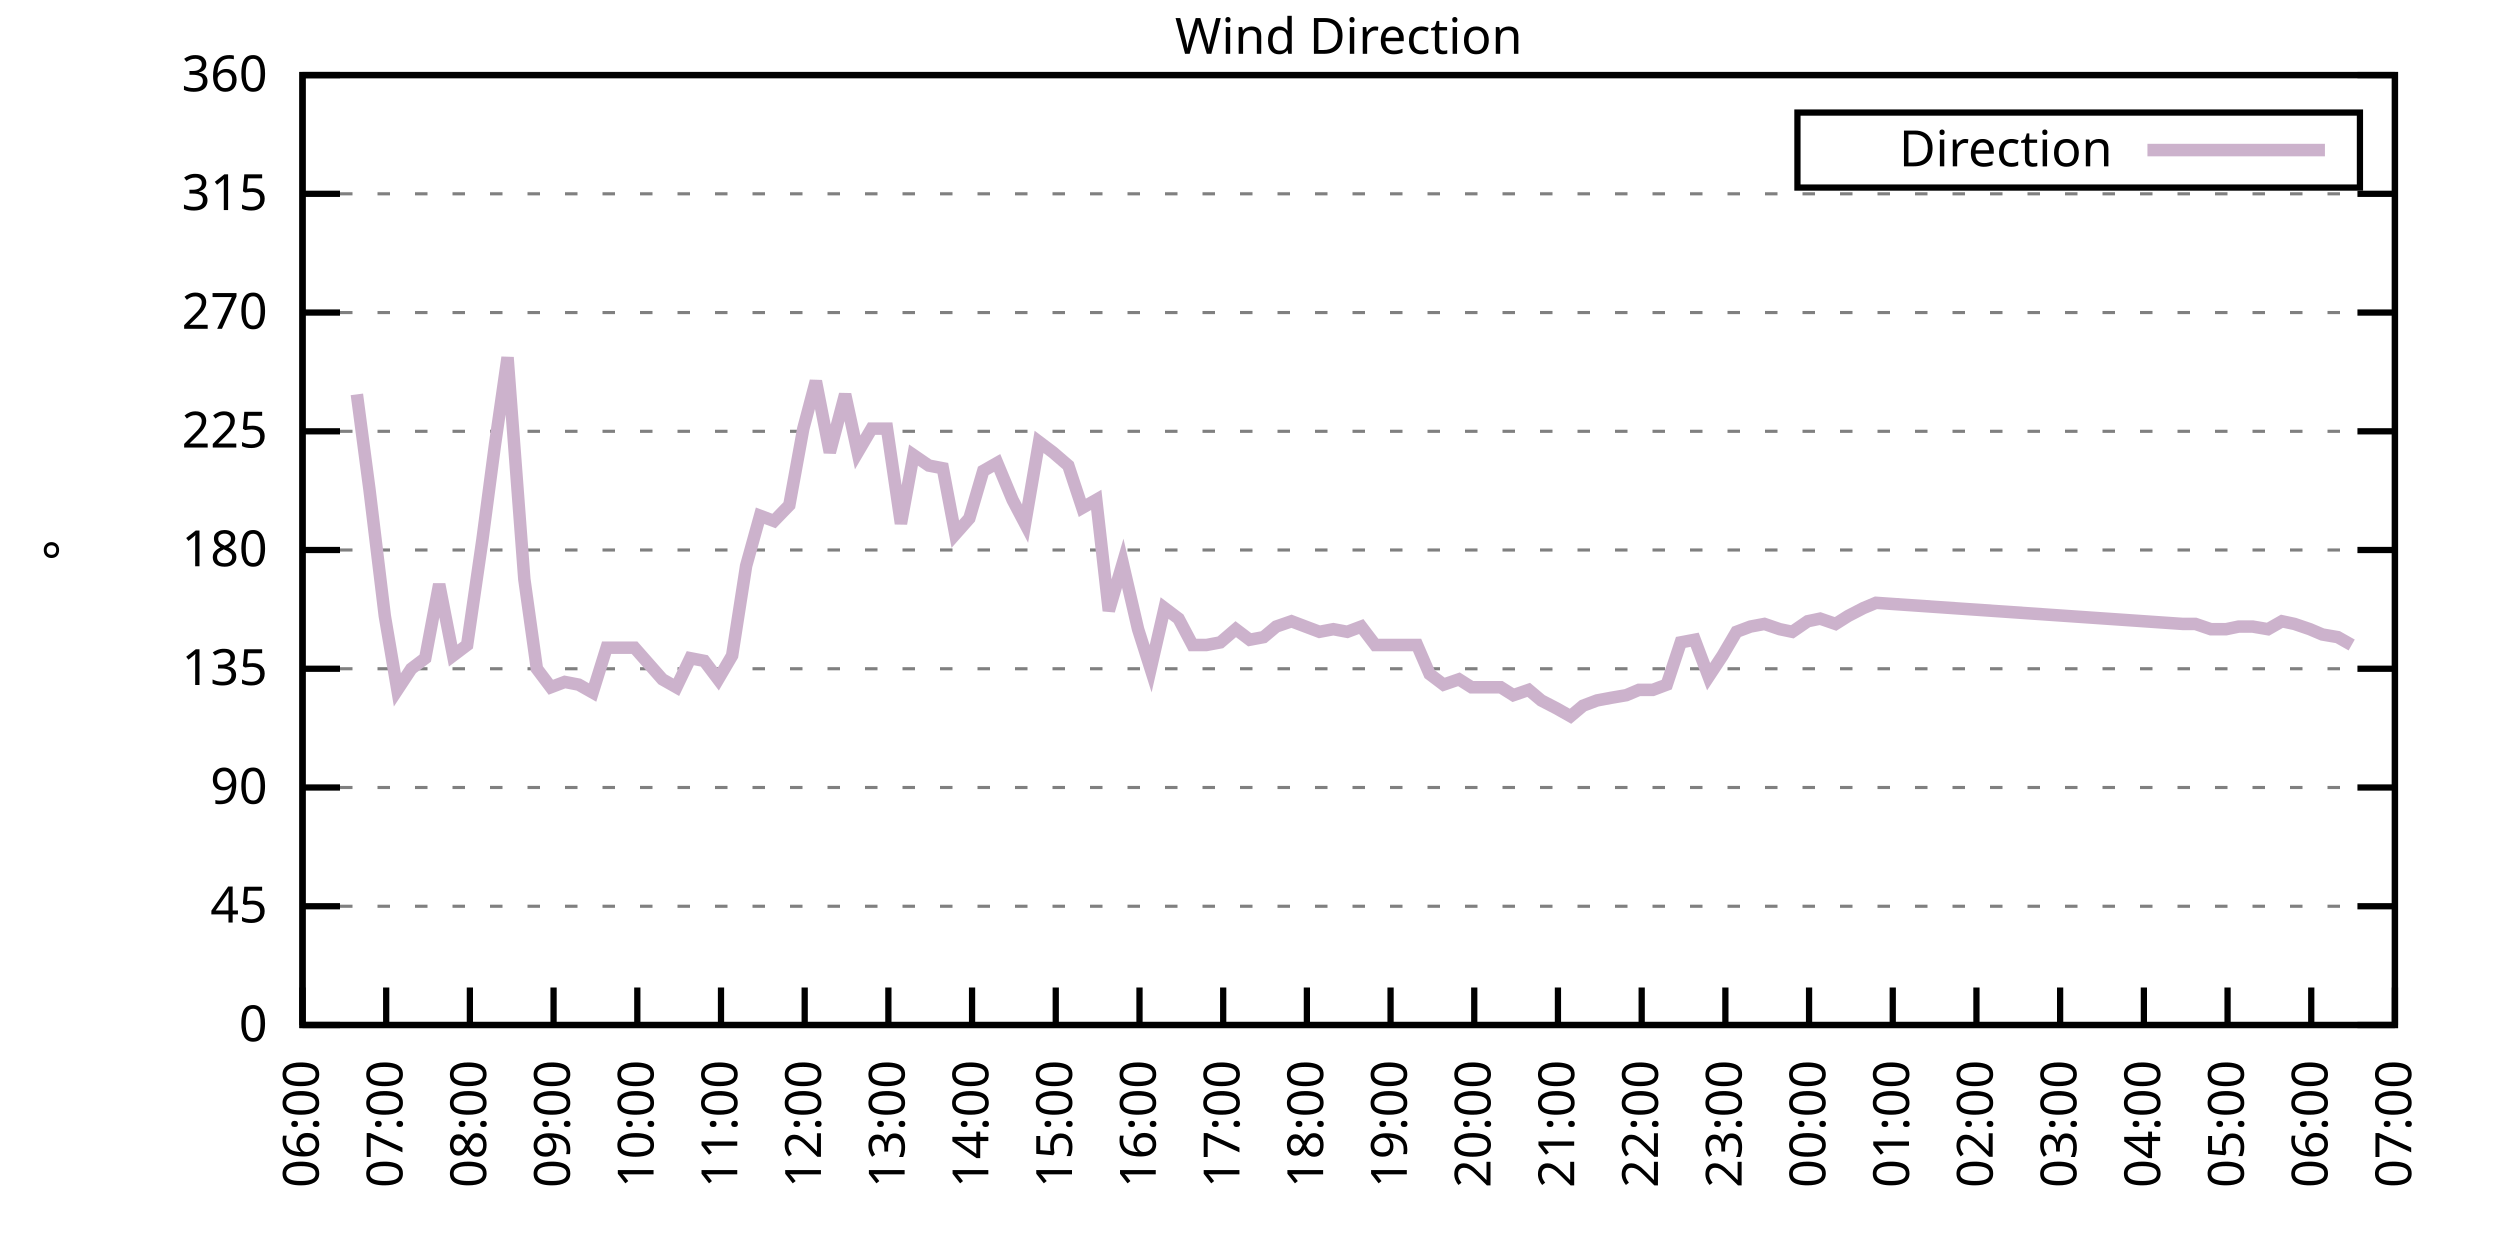
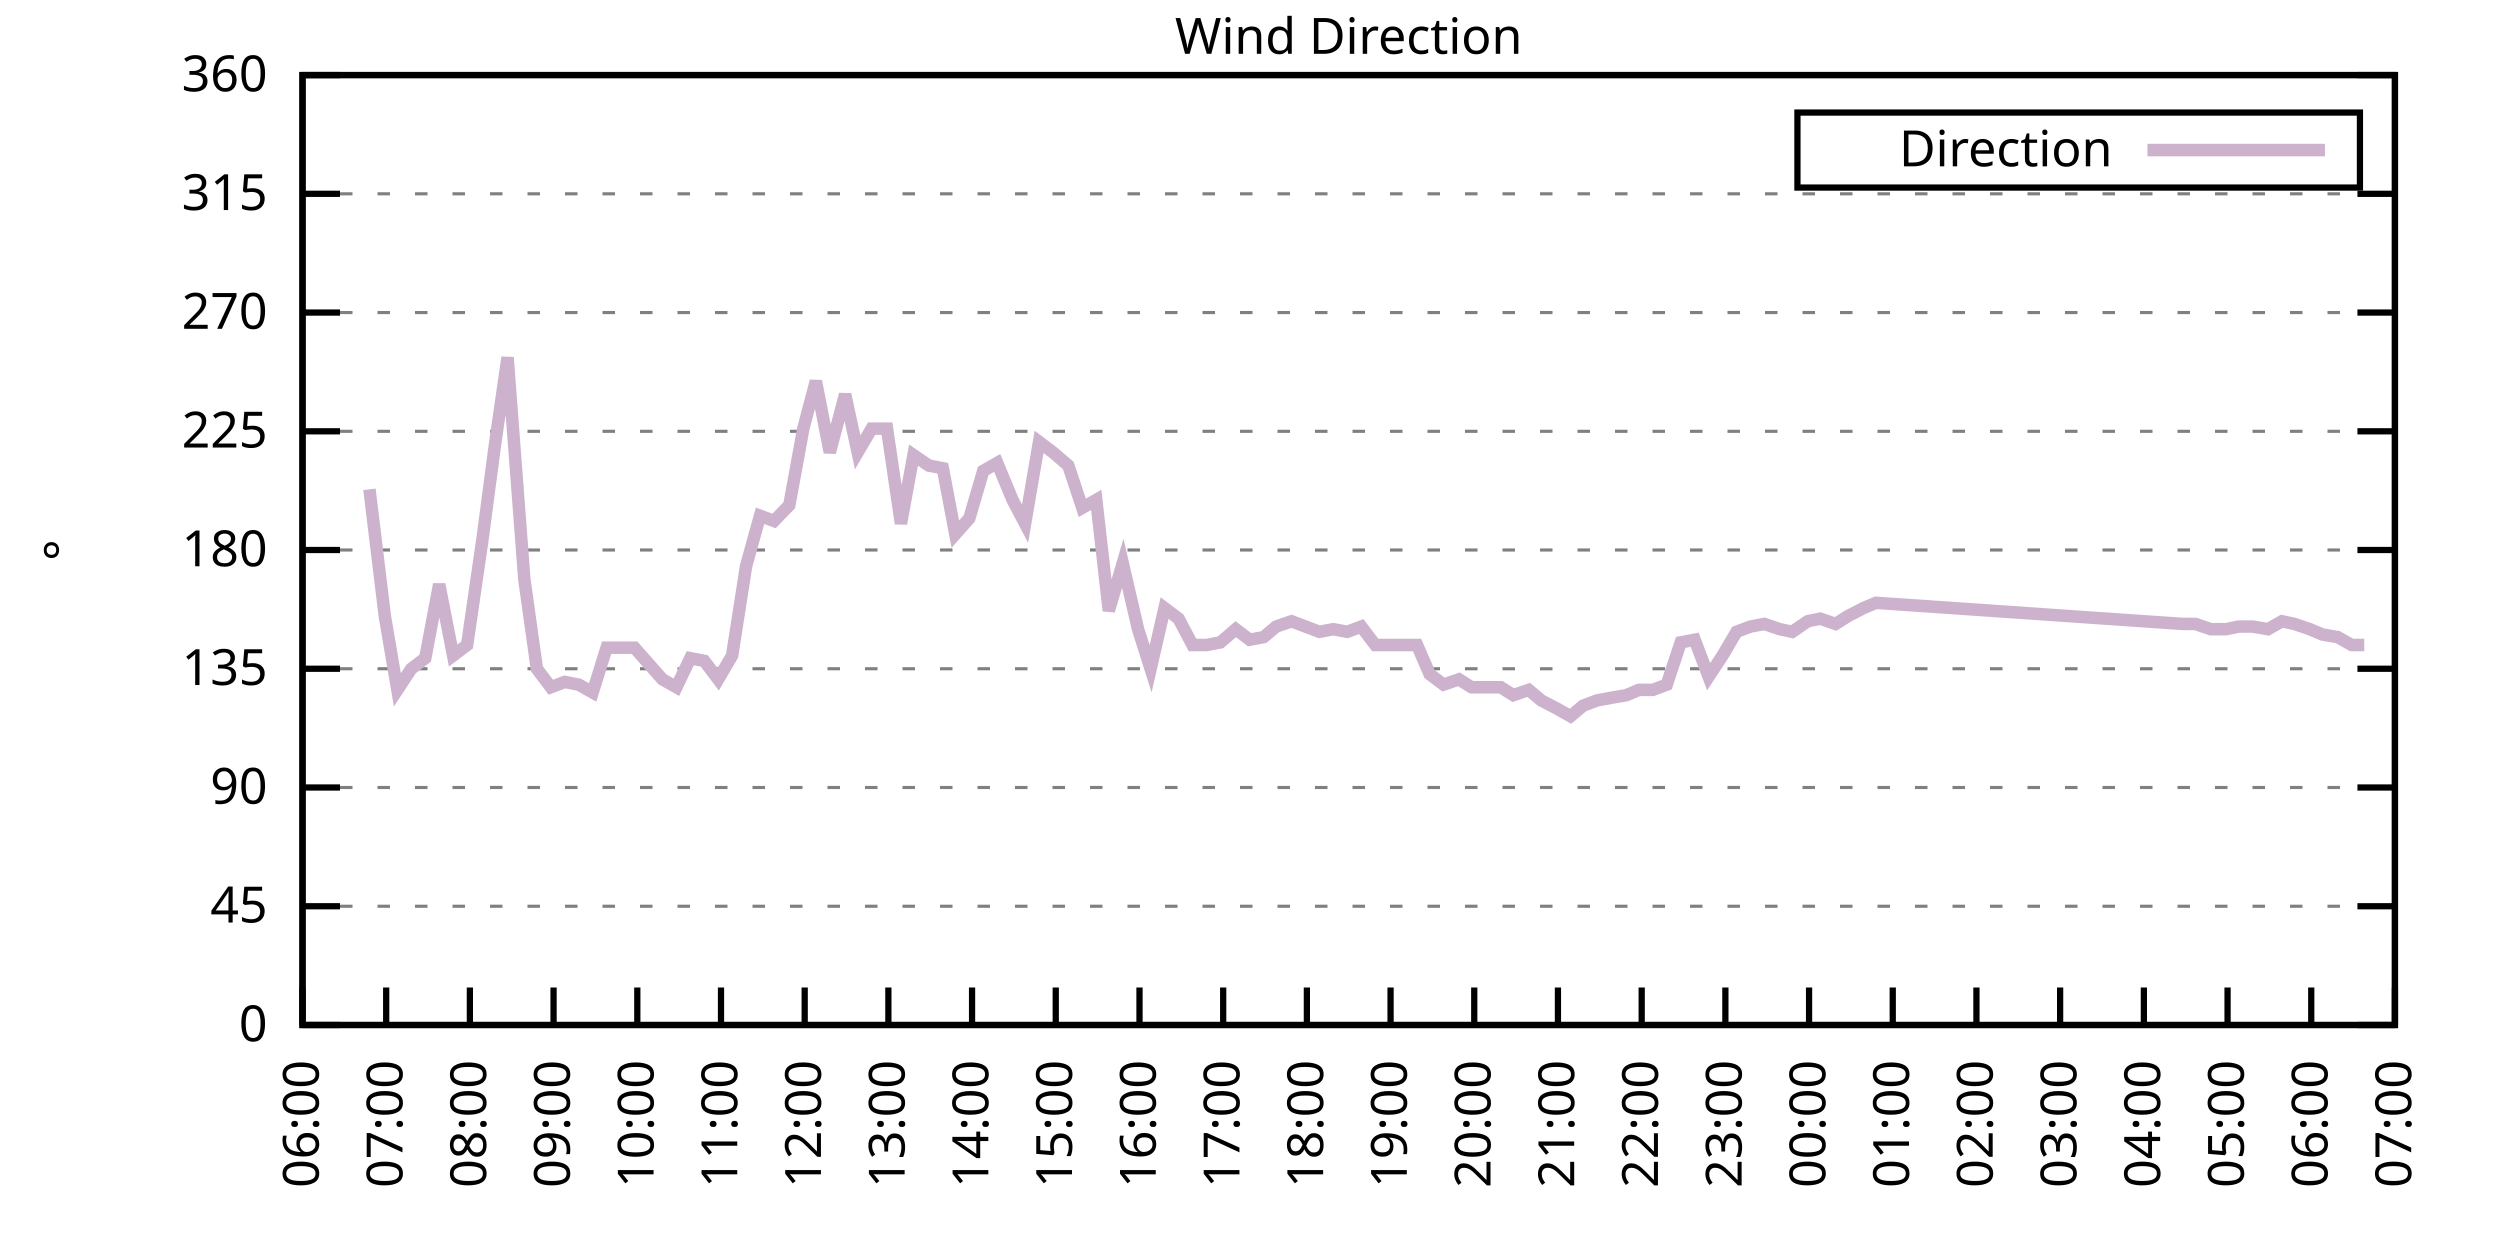
<svg xmlns="http://www.w3.org/2000/svg" xmlns:xlink="http://www.w3.org/1999/xlink" width="400" height="200" viewBox="0 0 400 200">
  <g id="gnuplot_canvas">
    <rect x="0" y="0" width="400" height="200" fill="none" />
    <defs>
      <circle id="gpDot" r="0.5" stroke-width="0.5" stroke="currentColor" />
      <path id="gpPt0" stroke-width="0.333" stroke="currentColor" d="M-1,0 h2 M0,-1 v2" />
      <path id="gpPt1" stroke-width="0.333" stroke="currentColor" d="M-1,-1 L1,1 M1,-1 L-1,1" />
      <path id="gpPt2" stroke-width="0.333" stroke="currentColor" d="M-1,0 L1,0 M0,-1 L0,1 M-1,-1 L1,1 M-1,1 L1,-1" />
      <rect id="gpPt3" stroke-width="0.333" stroke="currentColor" x="-1" y="-1" width="2" height="2" />
      <rect id="gpPt4" stroke-width="0.333" stroke="currentColor" fill="currentColor" x="-1" y="-1" width="2" height="2" />
      <circle id="gpPt5" stroke-width="0.333" stroke="currentColor" cx="0" cy="0" r="1" />
      <use xlink:href="#gpPt5" id="gpPt6" fill="currentColor" stroke="none" />
      <path id="gpPt7" stroke-width="0.333" stroke="currentColor" d="M0,-1.33 L-1.33,0.67 L1.33,0.67 z" />
      <use xlink:href="#gpPt7" id="gpPt8" fill="currentColor" stroke="none" />
      <use xlink:href="#gpPt7" id="gpPt9" stroke="currentColor" transform="rotate(180)" />
      <use xlink:href="#gpPt9" id="gpPt10" fill="currentColor" stroke="none" />
      <use xlink:href="#gpPt3" id="gpPt11" stroke="currentColor" transform="rotate(45)" />
      <use xlink:href="#gpPt11" id="gpPt12" fill="currentColor" stroke="none" />
      <path id="gpPt13" stroke-width="0.333" stroke="currentColor" d="M0,1.330 L1.265,0.411 L0.782,-1.067 L-0.782,-1.076 L-1.265,0.411 z" />
      <use xlink:href="#gpPt13" id="gpPt14" fill="currentColor" stroke="none" />
      <filter id="textbox" filterUnits="objectBoundingBox" x="0" y="0" height="1" width="1">
        <feFlood flood-color="white" flood-opacity="1" result="bgnd" />
        <feComposite in="SourceGraphic" in2="bgnd" operator="atop" />
      </filter>
      <filter id="greybox" filterUnits="objectBoundingBox" x="0" y="0" height="1" width="1">
        <feFlood flood-color="lightgrey" flood-opacity="1" result="grey" />
        <feComposite in="SourceGraphic" in2="grey" operator="atop" />
      </filter>
    </defs>
    <g fill="none" color="white" stroke="currentColor" stroke-width="1.00" stroke-linecap="butt" stroke-linejoin="miter">
</g>
    <g fill="none" color="black" stroke="currentColor" stroke-width="1.00" stroke-linecap="butt" stroke-linejoin="miter">
      <g stroke="none" shape-rendering="crispEdges">
        <polygon fill="rgb(255, 255, 255)" points="48.40,164.00 383.18,164.00 383.18,12.02 48.40,12.02 " />
      </g>
    </g>
    <g fill="none" color="black" stroke="currentColor" stroke-width="1.00" stroke-linecap="butt" stroke-linejoin="miter">
</g>
    <g fill="none" color="black" stroke="black" stroke-width="0.50" stroke-linecap="butt" stroke-linejoin="miter">
</g>
    <g fill="none" color="gray" stroke="currentColor" stroke-width="0.50" stroke-linecap="butt" stroke-linejoin="miter">
      <path stroke="gray" stroke-dasharray="2,4" class="gridline" d="M48.40,164.00 L383.19,164.00  " />
    </g>
    <g fill="none" color="gray" stroke="gray" stroke-width="1.00" stroke-linecap="butt" stroke-linejoin="miter">
</g>
    <g fill="none" color="black" stroke="currentColor" stroke-width="1.00" stroke-linecap="butt" stroke-linejoin="miter">
      <path stroke="black" d="M48.40,164.00 L54.40,164.00 M383.19,164.00 L377.19,164.00  " />
      <g transform="translate(42.80,166.60)" stroke="none" fill="black" font-family="Sans" font-size="8.00" text-anchor="end">
        <text>
          <tspan font-family="Sans"> 0</tspan>
        </text>
      </g>
    </g>
    <g fill="none" color="black" stroke="currentColor" stroke-width="1.00" stroke-linecap="butt" stroke-linejoin="miter">
</g>
    <g fill="none" color="black" stroke="black" stroke-width="0.50" stroke-linecap="butt" stroke-linejoin="miter">
</g>
    <g fill="none" color="gray" stroke="currentColor" stroke-width="0.50" stroke-linecap="butt" stroke-linejoin="miter">
      <path stroke="gray" stroke-dasharray="2,4" class="gridline" d="M48.40,145.00 L383.19,145.00  " />
    </g>
    <g fill="none" color="gray" stroke="gray" stroke-width="1.00" stroke-linecap="butt" stroke-linejoin="miter">
</g>
    <g fill="none" color="black" stroke="currentColor" stroke-width="1.00" stroke-linecap="butt" stroke-linejoin="miter">
      <path stroke="black" d="M48.40,145.00 L54.40,145.00 M383.19,145.00 L377.19,145.00  " />
      <g transform="translate(42.80,147.60)" stroke="none" fill="black" font-family="Sans" font-size="8.00" text-anchor="end">
        <text>
          <tspan font-family="Sans"> 45</tspan>
        </text>
      </g>
    </g>
    <g fill="none" color="black" stroke="currentColor" stroke-width="1.00" stroke-linecap="butt" stroke-linejoin="miter">
</g>
    <g fill="none" color="black" stroke="black" stroke-width="0.50" stroke-linecap="butt" stroke-linejoin="miter">
</g>
    <g fill="none" color="gray" stroke="currentColor" stroke-width="0.50" stroke-linecap="butt" stroke-linejoin="miter">
      <path stroke="gray" stroke-dasharray="2,4" class="gridline" d="M48.40,126.00 L383.19,126.00  " />
    </g>
    <g fill="none" color="gray" stroke="gray" stroke-width="1.00" stroke-linecap="butt" stroke-linejoin="miter">
</g>
    <g fill="none" color="black" stroke="currentColor" stroke-width="1.00" stroke-linecap="butt" stroke-linejoin="miter">
      <path stroke="black" d="M48.40,126.00 L54.40,126.00 M383.19,126.00 L377.19,126.00  " />
      <g transform="translate(42.80,128.60)" stroke="none" fill="black" font-family="Sans" font-size="8.00" text-anchor="end">
        <text>
          <tspan font-family="Sans"> 90</tspan>
        </text>
      </g>
    </g>
    <g fill="none" color="black" stroke="currentColor" stroke-width="1.00" stroke-linecap="butt" stroke-linejoin="miter">
</g>
    <g fill="none" color="black" stroke="black" stroke-width="0.50" stroke-linecap="butt" stroke-linejoin="miter">
</g>
    <g fill="none" color="gray" stroke="currentColor" stroke-width="0.50" stroke-linecap="butt" stroke-linejoin="miter">
      <path stroke="gray" stroke-dasharray="2,4" class="gridline" d="M48.40,107.00 L383.19,107.00  " />
    </g>
    <g fill="none" color="gray" stroke="gray" stroke-width="1.00" stroke-linecap="butt" stroke-linejoin="miter">
</g>
    <g fill="none" color="black" stroke="currentColor" stroke-width="1.00" stroke-linecap="butt" stroke-linejoin="miter">
      <path stroke="black" d="M48.40,107.00 L54.40,107.00 M383.19,107.00 L377.19,107.00  " />
      <g transform="translate(42.80,109.60)" stroke="none" fill="black" font-family="Sans" font-size="8.00" text-anchor="end">
        <text>
          <tspan font-family="Sans"> 135</tspan>
        </text>
      </g>
    </g>
    <g fill="none" color="black" stroke="currentColor" stroke-width="1.00" stroke-linecap="butt" stroke-linejoin="miter">
</g>
    <g fill="none" color="black" stroke="black" stroke-width="0.50" stroke-linecap="butt" stroke-linejoin="miter">
</g>
    <g fill="none" color="gray" stroke="currentColor" stroke-width="0.50" stroke-linecap="butt" stroke-linejoin="miter">
      <path stroke="gray" stroke-dasharray="2,4" class="gridline" d="M48.40,88.00 L383.19,88.00  " />
    </g>
    <g fill="none" color="gray" stroke="gray" stroke-width="1.00" stroke-linecap="butt" stroke-linejoin="miter">
</g>
    <g fill="none" color="black" stroke="currentColor" stroke-width="1.00" stroke-linecap="butt" stroke-linejoin="miter">
      <path stroke="black" d="M48.40,88.00 L54.40,88.00 M383.19,88.00 L377.19,88.00  " />
      <g transform="translate(42.80,90.60)" stroke="none" fill="black" font-family="Sans" font-size="8.00" text-anchor="end">
        <text>
          <tspan font-family="Sans"> 180</tspan>
        </text>
      </g>
    </g>
    <g fill="none" color="black" stroke="currentColor" stroke-width="1.00" stroke-linecap="butt" stroke-linejoin="miter">
</g>
    <g fill="none" color="black" stroke="black" stroke-width="0.50" stroke-linecap="butt" stroke-linejoin="miter">
</g>
    <g fill="none" color="gray" stroke="currentColor" stroke-width="0.50" stroke-linecap="butt" stroke-linejoin="miter">
      <path stroke="gray" stroke-dasharray="2,4" class="gridline" d="M48.40,69.01 L383.19,69.01  " />
    </g>
    <g fill="none" color="gray" stroke="gray" stroke-width="1.00" stroke-linecap="butt" stroke-linejoin="miter">
</g>
    <g fill="none" color="black" stroke="currentColor" stroke-width="1.00" stroke-linecap="butt" stroke-linejoin="miter">
      <path stroke="black" d="M48.40,69.01 L54.40,69.01 M383.19,69.01 L377.19,69.01  " />
      <g transform="translate(42.80,71.61)" stroke="none" fill="black" font-family="Sans" font-size="8.00" text-anchor="end">
        <text>
          <tspan font-family="Sans"> 225</tspan>
        </text>
      </g>
    </g>
    <g fill="none" color="black" stroke="currentColor" stroke-width="1.00" stroke-linecap="butt" stroke-linejoin="miter">
</g>
    <g fill="none" color="black" stroke="black" stroke-width="0.50" stroke-linecap="butt" stroke-linejoin="miter">
</g>
    <g fill="none" color="gray" stroke="currentColor" stroke-width="0.50" stroke-linecap="butt" stroke-linejoin="miter">
      <path stroke="gray" stroke-dasharray="2,4" class="gridline" d="M48.40,50.01 L383.19,50.01  " />
    </g>
    <g fill="none" color="gray" stroke="gray" stroke-width="1.00" stroke-linecap="butt" stroke-linejoin="miter">
</g>
    <g fill="none" color="black" stroke="currentColor" stroke-width="1.00" stroke-linecap="butt" stroke-linejoin="miter">
      <path stroke="black" d="M48.40,50.01 L54.40,50.01 M383.19,50.01 L377.19,50.01  " />
      <g transform="translate(42.80,52.61)" stroke="none" fill="black" font-family="Sans" font-size="8.00" text-anchor="end">
        <text>
          <tspan font-family="Sans"> 270</tspan>
        </text>
      </g>
    </g>
    <g fill="none" color="black" stroke="currentColor" stroke-width="1.00" stroke-linecap="butt" stroke-linejoin="miter">
</g>
    <g fill="none" color="black" stroke="black" stroke-width="0.50" stroke-linecap="butt" stroke-linejoin="miter">
</g>
    <g fill="none" color="gray" stroke="currentColor" stroke-width="0.50" stroke-linecap="butt" stroke-linejoin="miter">
      <path stroke="gray" stroke-dasharray="2,4" class="gridline" d="M48.40,31.01 L383.19,31.01  " />
    </g>
    <g fill="none" color="gray" stroke="gray" stroke-width="1.00" stroke-linecap="butt" stroke-linejoin="miter">
</g>
    <g fill="none" color="black" stroke="currentColor" stroke-width="1.00" stroke-linecap="butt" stroke-linejoin="miter">
      <path stroke="black" d="M48.40,31.01 L54.40,31.01 M383.19,31.01 L377.19,31.01  " />
      <g transform="translate(42.80,33.61)" stroke="none" fill="black" font-family="Sans" font-size="8.00" text-anchor="end">
        <text>
          <tspan font-family="Sans"> 315</tspan>
        </text>
      </g>
    </g>
    <g fill="none" color="black" stroke="currentColor" stroke-width="1.00" stroke-linecap="butt" stroke-linejoin="miter">
</g>
    <g fill="none" color="black" stroke="black" stroke-width="0.50" stroke-linecap="butt" stroke-linejoin="miter">
</g>
    <g fill="none" color="gray" stroke="currentColor" stroke-width="0.50" stroke-linecap="butt" stroke-linejoin="miter">
      <path stroke="gray" stroke-dasharray="2,4" class="gridline" d="M48.40,12.01 L383.19,12.01  " />
    </g>
    <g fill="none" color="gray" stroke="gray" stroke-width="1.00" stroke-linecap="butt" stroke-linejoin="miter">
</g>
    <g fill="none" color="black" stroke="currentColor" stroke-width="1.00" stroke-linecap="butt" stroke-linejoin="miter">
      <path stroke="black" d="M48.40,12.01 L54.40,12.01 M383.19,12.01 L377.19,12.01  " />
      <g transform="translate(42.80,14.61)" stroke="none" fill="black" font-family="Sans" font-size="8.00" text-anchor="end">
        <text>
          <tspan font-family="Sans"> 360</tspan>
        </text>
      </g>
    </g>
    <g fill="none" color="black" stroke="currentColor" stroke-width="1.00" stroke-linecap="butt" stroke-linejoin="miter">
      <path stroke="black" d="M48.40,164.00 L48.40,158.00  " />
      <g transform="translate(51.00,169.60) rotate(270.00)" stroke="none" fill="black" font-family="Sans" font-size="8.00" text-anchor="end">
        <text>
          <tspan font-family="Sans">06:00</tspan>
        </text>
      </g>
    </g>
    <g fill="none" color="black" stroke="currentColor" stroke-width="1.00" stroke-linecap="butt" stroke-linejoin="miter">
      <path stroke="black" d="M61.79,164.00 L61.79,158.00  " />
      <g transform="translate(64.39,169.60) rotate(270.00)" stroke="none" fill="black" font-family="Sans" font-size="8.00" text-anchor="end">
        <text>
          <tspan font-family="Sans">07:00</tspan>
        </text>
      </g>
    </g>
    <g fill="none" color="black" stroke="currentColor" stroke-width="1.00" stroke-linecap="butt" stroke-linejoin="miter">
      <path stroke="black" d="M75.18,164.00 L75.18,158.00  " />
      <g transform="translate(77.78,169.60) rotate(270.00)" stroke="none" fill="black" font-family="Sans" font-size="8.00" text-anchor="end">
        <text>
          <tspan font-family="Sans">08:00</tspan>
        </text>
      </g>
    </g>
    <g fill="none" color="black" stroke="currentColor" stroke-width="1.00" stroke-linecap="butt" stroke-linejoin="miter">
      <path stroke="black" d="M88.57,164.00 L88.57,158.00  " />
      <g transform="translate(91.17,169.60) rotate(270.00)" stroke="none" fill="black" font-family="Sans" font-size="8.00" text-anchor="end">
        <text>
          <tspan font-family="Sans">09:00</tspan>
        </text>
      </g>
    </g>
    <g fill="none" color="black" stroke="currentColor" stroke-width="1.00" stroke-linecap="butt" stroke-linejoin="miter">
      <path stroke="black" d="M101.97,164.00 L101.97,158.00  " />
      <g transform="translate(104.57,169.60) rotate(270.00)" stroke="none" fill="black" font-family="Sans" font-size="8.00" text-anchor="end">
        <text>
          <tspan font-family="Sans">10:00</tspan>
        </text>
      </g>
    </g>
    <g fill="none" color="black" stroke="currentColor" stroke-width="1.00" stroke-linecap="butt" stroke-linejoin="miter">
      <path stroke="black" d="M115.36,164.00 L115.36,158.00  " />
      <g transform="translate(117.96,169.60) rotate(270.00)" stroke="none" fill="black" font-family="Sans" font-size="8.00" text-anchor="end">
        <text>
          <tspan font-family="Sans">11:00</tspan>
        </text>
      </g>
    </g>
    <g fill="none" color="black" stroke="currentColor" stroke-width="1.00" stroke-linecap="butt" stroke-linejoin="miter">
      <path stroke="black" d="M128.75,164.00 L128.75,158.00  " />
      <g transform="translate(131.35,169.60) rotate(270.00)" stroke="none" fill="black" font-family="Sans" font-size="8.00" text-anchor="end">
        <text>
          <tspan font-family="Sans">12:00</tspan>
        </text>
      </g>
    </g>
    <g fill="none" color="black" stroke="currentColor" stroke-width="1.00" stroke-linecap="butt" stroke-linejoin="miter">
      <path stroke="black" d="M142.14,164.00 L142.14,158.00  " />
      <g transform="translate(144.74,169.60) rotate(270.00)" stroke="none" fill="black" font-family="Sans" font-size="8.00" text-anchor="end">
        <text>
          <tspan font-family="Sans">13:00</tspan>
        </text>
      </g>
    </g>
    <g fill="none" color="black" stroke="currentColor" stroke-width="1.00" stroke-linecap="butt" stroke-linejoin="miter">
      <path stroke="black" d="M155.53,164.00 L155.53,158.00  " />
      <g transform="translate(158.13,169.60) rotate(270.00)" stroke="none" fill="black" font-family="Sans" font-size="8.00" text-anchor="end">
        <text>
          <tspan font-family="Sans">14:00</tspan>
        </text>
      </g>
    </g>
    <g fill="none" color="black" stroke="currentColor" stroke-width="1.00" stroke-linecap="butt" stroke-linejoin="miter">
      <path stroke="black" d="M168.92,164.00 L168.92,158.00  " />
      <g transform="translate(171.52,169.60) rotate(270.00)" stroke="none" fill="black" font-family="Sans" font-size="8.00" text-anchor="end">
        <text>
          <tspan font-family="Sans">15:00</tspan>
        </text>
      </g>
    </g>
    <g fill="none" color="black" stroke="currentColor" stroke-width="1.00" stroke-linecap="butt" stroke-linejoin="miter">
      <path stroke="black" d="M182.32,164.00 L182.32,158.00  " />
      <g transform="translate(184.92,169.60) rotate(270.00)" stroke="none" fill="black" font-family="Sans" font-size="8.00" text-anchor="end">
        <text>
          <tspan font-family="Sans">16:00</tspan>
        </text>
      </g>
    </g>
    <g fill="none" color="black" stroke="currentColor" stroke-width="1.00" stroke-linecap="butt" stroke-linejoin="miter">
      <path stroke="black" d="M195.71,164.00 L195.71,158.00  " />
      <g transform="translate(198.31,169.60) rotate(270.00)" stroke="none" fill="black" font-family="Sans" font-size="8.00" text-anchor="end">
        <text>
          <tspan font-family="Sans">17:00</tspan>
        </text>
      </g>
    </g>
    <g fill="none" color="black" stroke="currentColor" stroke-width="1.00" stroke-linecap="butt" stroke-linejoin="miter">
      <path stroke="black" d="M209.10,164.00 L209.10,158.00  " />
      <g transform="translate(211.70,169.60) rotate(270.00)" stroke="none" fill="black" font-family="Sans" font-size="8.00" text-anchor="end">
        <text>
          <tspan font-family="Sans">18:00</tspan>
        </text>
      </g>
    </g>
    <g fill="none" color="black" stroke="currentColor" stroke-width="1.00" stroke-linecap="butt" stroke-linejoin="miter">
      <path stroke="black" d="M222.49,164.00 L222.49,158.00  " />
      <g transform="translate(225.09,169.60) rotate(270.00)" stroke="none" fill="black" font-family="Sans" font-size="8.00" text-anchor="end">
        <text>
          <tspan font-family="Sans">19:00</tspan>
        </text>
      </g>
    </g>
    <g fill="none" color="black" stroke="currentColor" stroke-width="1.00" stroke-linecap="butt" stroke-linejoin="miter">
      <path stroke="black" d="M235.88,164.00 L235.88,158.00  " />
      <g transform="translate(238.48,169.60) rotate(270.00)" stroke="none" fill="black" font-family="Sans" font-size="8.00" text-anchor="end">
        <text>
          <tspan font-family="Sans">20:00</tspan>
        </text>
      </g>
    </g>
    <g fill="none" color="black" stroke="currentColor" stroke-width="1.00" stroke-linecap="butt" stroke-linejoin="miter">
      <path stroke="black" d="M249.27,164.00 L249.27,158.00  " />
      <g transform="translate(251.87,169.60) rotate(270.00)" stroke="none" fill="black" font-family="Sans" font-size="8.00" text-anchor="end">
        <text>
          <tspan font-family="Sans">21:00</tspan>
        </text>
      </g>
    </g>
    <g fill="none" color="black" stroke="currentColor" stroke-width="1.00" stroke-linecap="butt" stroke-linejoin="miter">
      <path stroke="black" d="M262.67,164.00 L262.67,158.00  " />
      <g transform="translate(265.27,169.60) rotate(270.00)" stroke="none" fill="black" font-family="Sans" font-size="8.00" text-anchor="end">
        <text>
          <tspan font-family="Sans">22:00</tspan>
        </text>
      </g>
    </g>
    <g fill="none" color="black" stroke="currentColor" stroke-width="1.00" stroke-linecap="butt" stroke-linejoin="miter">
      <path stroke="black" d="M276.06,164.00 L276.06,158.00  " />
      <g transform="translate(278.66,169.60) rotate(270.00)" stroke="none" fill="black" font-family="Sans" font-size="8.00" text-anchor="end">
        <text>
          <tspan font-family="Sans">23:00</tspan>
        </text>
      </g>
    </g>
    <g fill="none" color="black" stroke="currentColor" stroke-width="1.00" stroke-linecap="butt" stroke-linejoin="miter">
      <path stroke="black" d="M289.45,164.00 L289.45,158.00  " />
      <g transform="translate(292.05,169.60) rotate(270.00)" stroke="none" fill="black" font-family="Sans" font-size="8.00" text-anchor="end">
        <text>
          <tspan font-family="Sans">00:00</tspan>
        </text>
      </g>
    </g>
    <g fill="none" color="black" stroke="currentColor" stroke-width="1.00" stroke-linecap="butt" stroke-linejoin="miter">
      <path stroke="black" d="M302.84,164.00 L302.84,158.00  " />
      <g transform="translate(305.44,169.60) rotate(270.00)" stroke="none" fill="black" font-family="Sans" font-size="8.00" text-anchor="end">
        <text>
          <tspan font-family="Sans">01:00</tspan>
        </text>
      </g>
    </g>
    <g fill="none" color="black" stroke="currentColor" stroke-width="1.00" stroke-linecap="butt" stroke-linejoin="miter">
      <path stroke="black" d="M316.23,164.00 L316.23,158.00  " />
      <g transform="translate(318.83,169.60) rotate(270.00)" stroke="none" fill="black" font-family="Sans" font-size="8.00" text-anchor="end">
        <text>
          <tspan font-family="Sans">02:00</tspan>
        </text>
      </g>
    </g>
    <g fill="none" color="black" stroke="currentColor" stroke-width="1.00" stroke-linecap="butt" stroke-linejoin="miter">
      <path stroke="black" d="M329.62,164.00 L329.62,158.00  " />
      <g transform="translate(332.22,169.60) rotate(270.00)" stroke="none" fill="black" font-family="Sans" font-size="8.00" text-anchor="end">
        <text>
          <tspan font-family="Sans">03:00</tspan>
        </text>
      </g>
    </g>
    <g fill="none" color="black" stroke="currentColor" stroke-width="1.00" stroke-linecap="butt" stroke-linejoin="miter">
      <path stroke="black" d="M343.02,164.00 L343.02,158.00  " />
      <g transform="translate(345.62,169.60) rotate(270.00)" stroke="none" fill="black" font-family="Sans" font-size="8.00" text-anchor="end">
        <text>
          <tspan font-family="Sans">04:00</tspan>
        </text>
      </g>
    </g>
    <g fill="none" color="black" stroke="currentColor" stroke-width="1.00" stroke-linecap="butt" stroke-linejoin="miter">
      <path stroke="black" d="M356.41,164.00 L356.41,158.00  " />
      <g transform="translate(359.01,169.60) rotate(270.00)" stroke="none" fill="black" font-family="Sans" font-size="8.00" text-anchor="end">
        <text>
          <tspan font-family="Sans">05:00</tspan>
        </text>
      </g>
    </g>
    <g fill="none" color="black" stroke="currentColor" stroke-width="1.00" stroke-linecap="butt" stroke-linejoin="miter">
      <path stroke="black" d="M369.80,164.00 L369.80,158.00  " />
      <g transform="translate(372.40,169.60) rotate(270.00)" stroke="none" fill="black" font-family="Sans" font-size="8.00" text-anchor="end">
        <text>
          <tspan font-family="Sans">06:00</tspan>
        </text>
      </g>
    </g>
    <g fill="none" color="black" stroke="currentColor" stroke-width="1.00" stroke-linecap="butt" stroke-linejoin="miter">
      <path stroke="black" d="M383.19,164.00 L383.19,158.00  " />
      <g transform="translate(385.79,169.60) rotate(270.00)" stroke="none" fill="black" font-family="Sans" font-size="8.00" text-anchor="end">
        <text>
          <tspan font-family="Sans">07:00</tspan>
        </text>
      </g>
    </g>
    <g fill="none" color="black" stroke="currentColor" stroke-width="1.00" stroke-linecap="butt" stroke-linejoin="miter">
</g>
    <g fill="none" color="black" stroke="currentColor" stroke-width="1.00" stroke-linecap="butt" stroke-linejoin="miter">
      <path stroke="black" d="M48.40,12.01 L48.40,164.00 L383.19,164.00 L383.19,12.01 L48.40,12.01 Z  " />
    </g>
    <g fill="none" color="black" stroke="currentColor" stroke-width="1.00" stroke-linecap="butt" stroke-linejoin="miter">
</g>
    <g fill="none" color="black" stroke="currentColor" stroke-width="1.00" stroke-linecap="butt" stroke-linejoin="miter">
      <path stroke="black" d="M287.59,30.01 L287.59,18.01 L377.59,18.01 L377.59,30.01 L287.59,30.01 Z  " />
    </g>
    <g id="Wind_direction_plot_1">
      <g fill="none" color="white" stroke="black" stroke-width="2.00" stroke-linecap="butt" stroke-linejoin="miter">
</g>
      <g fill="none" color="black" stroke="currentColor" stroke-width="2.00" stroke-linecap="butt" stroke-linejoin="miter">
        <g transform="translate(337.99,26.61)" stroke="none" fill="black" font-family="Sans" font-size="8.00" text-anchor="end">
          <text>
            <tspan font-family="Sans">Direction</tspan>
          </text>
        </g>
      </g>
      <g fill="none" color="black" stroke="currentColor" stroke-width="2.00" stroke-linecap="butt" stroke-linejoin="miter">
-         <path stroke="rgb(204, 178, 204)" d="M343.59,24.01 L371.99,24.01 M57.10,63.10 L59.11,78.29 L61.57,98.56 L63.58,110.38 L65.81,107.00 L68.04,105.31   L70.27,93.49 L72.50,104.89 L74.74,103.20 L77.19,86.32 L79.20,71.12 L81.21,57.18 L83.89,92.65 L85.90,107.00   L88.13,109.96 L90.36,109.11 L92.59,109.54 L94.82,110.80 L97.06,103.63 L99.29,103.63 L101.52,103.63 L103.75,106.16   L105.98,108.69 L108.22,109.96 L110.45,105.31 L112.68,105.74 L114.91,108.69 L117.14,104.89 L119.38,90.54 L121.61,82.52   L123.84,83.36 L126.29,80.83 L128.53,68.58 L130.54,60.98 L132.77,72.38 L135.22,63.10 L137.23,72.38 L139.46,68.58   L141.92,68.58 L144.15,83.78 L146.16,72.81 L148.61,74.49 L150.85,74.92 L152.85,85.47 L155.09,82.94 L157.32,75.34   L159.55,74.07 L162.01,79.98 L164.01,83.78 L166.25,70.70 L168.48,72.38 L170.93,74.49 L173.17,81.25 L175.40,79.98   L177.41,97.72 L179.64,90.12 L182.09,100.67 L184.10,107.00 L186.33,97.29 L188.57,98.98 L190.80,103.20 L193.03,103.20   L195.26,102.78 L197.72,100.67 L199.95,102.36 L202.18,101.94 L204.19,100.25 L206.64,99.40 L208.88,100.25 L211.11,101.09   L213.34,100.67 L215.57,101.09 L217.80,100.25 L220.04,103.20 L224.50,103.20 L226.73,103.20 L228.74,107.85 L230.97,109.54   L233.43,108.69 L235.44,109.96 L237.89,109.96 L240.12,109.96 L242.13,111.23 L244.59,110.38 L246.60,112.07 L249.05,113.34   L251.28,114.60 L253.29,112.91 L255.52,112.07 L257.76,111.65 L260.21,111.23 L262.22,110.38 L264.45,110.38 L266.68,109.54   L268.92,102.78 L271.15,102.36 L273.38,108.27 L275.61,104.89 L277.84,101.09 L280.07,100.25 L282.31,99.83 L284.76,100.67   L286.77,101.09 L289.23,99.40 L291.23,98.98 L293.69,99.83 L295.70,98.56 L298.15,97.29 L300.16,96.45 L349.26,99.83   L351.27,99.83 L353.73,100.67 L356.18,100.67 L358.19,100.25 L360.42,100.25 L362.88,100.67 L365.11,99.40 L367.12,99.83   L369.58,100.67 L371.58,101.52 L374.04,101.94 L376.27,103.20  " />
+         <path stroke="rgb(204, 178, 204)" d="M343.59,24.01 L371.99,24.01 M59.11,78.29 L61.57,98.56 L63.58,110.38 L65.81,107.00 L68.04,105.31 L70.27,93.49   L72.50,104.89 L74.74,103.20 L77.19,86.32 L79.20,71.12 L81.21,57.18 L83.89,92.65 L85.90,107.00 L88.13,109.96   L90.36,109.11 L92.59,109.54 L94.82,110.80 L97.06,103.63 L99.29,103.63 L101.52,103.63 L103.75,106.16 L105.98,108.69   L108.22,109.96 L110.45,105.31 L112.68,105.74 L114.91,108.69 L117.14,104.89 L119.38,90.54 L121.61,82.52 L123.84,83.36   L126.29,80.83 L128.53,68.58 L130.54,60.98 L132.77,72.38 L135.22,63.10 L137.23,72.38 L139.46,68.58 L141.92,68.58   L144.15,83.78 L146.16,72.81 L148.61,74.49 L150.85,74.92 L152.85,85.47 L155.09,82.94 L157.32,75.34 L159.55,74.07   L162.01,79.98 L164.01,83.78 L166.25,70.70 L168.48,72.38 L170.93,74.49 L173.17,81.25 L175.40,79.98 L177.41,97.72   L179.64,90.12 L182.09,100.67 L184.10,107.00 L186.33,97.29 L188.57,98.98 L190.80,103.20 L193.03,103.20 L195.26,102.78   L197.72,100.67 L199.95,102.36 L202.18,101.94 L204.19,100.25 L206.64,99.40 L208.88,100.25 L211.11,101.09 L213.34,100.67   L215.57,101.09 L217.80,100.25 L220.04,103.20 L224.50,103.20 L226.73,103.20 L228.74,107.85 L230.97,109.54 L233.43,108.69   L235.44,109.96 L237.89,109.96 L240.12,109.96 L242.13,111.23 L244.59,110.38 L246.60,112.07 L249.05,113.34 L251.28,114.60   L253.29,112.91 L255.52,112.07 L257.76,111.65 L260.21,111.23 L262.22,110.38 L264.45,110.38 L266.68,109.54 L268.92,102.78   L271.15,102.36 L273.38,108.27 L275.61,104.89 L277.84,101.09 L280.07,100.25 L282.31,99.83 L284.76,100.67 L286.77,101.09   L289.23,99.40 L291.23,98.98 L293.69,99.83 L295.70,98.56 L298.15,97.29 L300.16,96.45 L349.26,99.83 L351.27,99.83   L353.73,100.67 L356.18,100.67 L358.19,100.25 L360.42,100.25 L362.88,100.67 L365.11,99.40 L367.12,99.83 L369.58,100.67   L371.58,101.52 L374.04,101.94 L376.27,103.20 L378.28,103.20  " />
      </g>
    </g>
    <g fill="none" color="black" stroke="currentColor" stroke-width="2.00" stroke-linecap="butt" stroke-linejoin="miter">
</g>
    <g fill="none" color="black" stroke="black" stroke-width="1.00" stroke-linecap="butt" stroke-linejoin="miter">
</g>
    <g fill="none" color="black" stroke="currentColor" stroke-width="1.00" stroke-linecap="butt" stroke-linejoin="miter">
      <path stroke="black" d="M48.40,12.01 L48.40,164.00 L383.19,164.00 L383.19,12.01 L48.40,12.01 Z  " />
      <g transform="translate(12.80,88.01) rotate(270.00)" stroke="none" fill="black" font-family="Sans" font-size="8.00" text-anchor="middle">
        <text>
          <tspan font-family="Sans">°</tspan>
        </text>
      </g>
    </g>
    <g fill="none" color="black" stroke="currentColor" stroke-width="1.00" stroke-linecap="butt" stroke-linejoin="miter">
</g>
    <g fill="none" color="black" stroke="currentColor" stroke-width="1.00" stroke-linecap="butt" stroke-linejoin="miter">
      <g transform="translate(215.79,8.61)" stroke="none" fill="black" font-family="Sans" font-size="8.00" text-anchor="middle">
        <text>
          <tspan font-family="Sans">Wind Direction</tspan>
        </text>
      </g>
    </g>
    <g fill="none" color="black" stroke="currentColor" stroke-width="1.00" stroke-linecap="butt" stroke-linejoin="miter">
</g>
  </g>
</svg>
